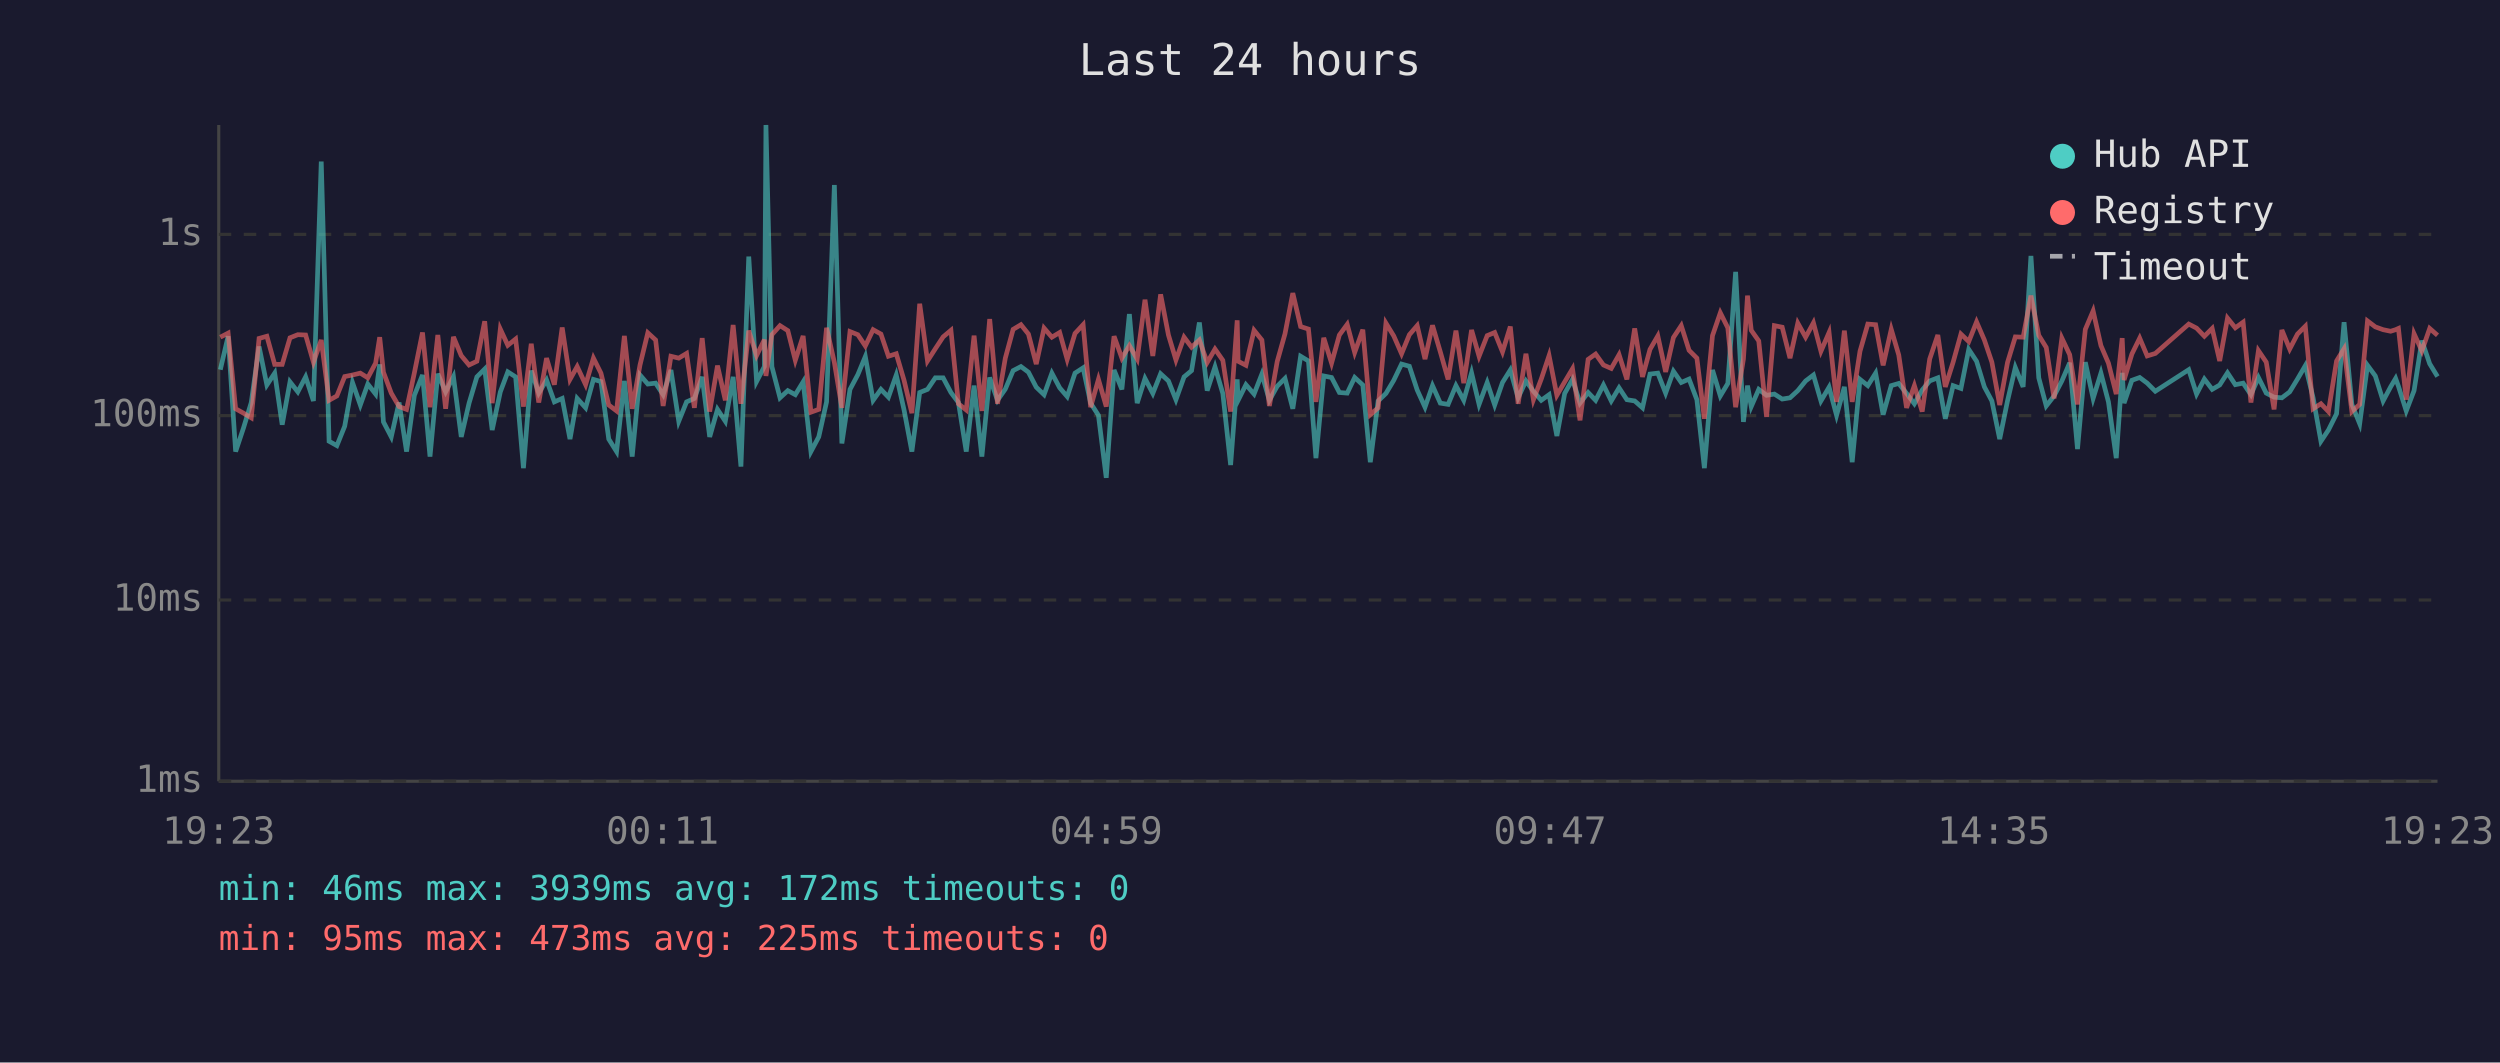
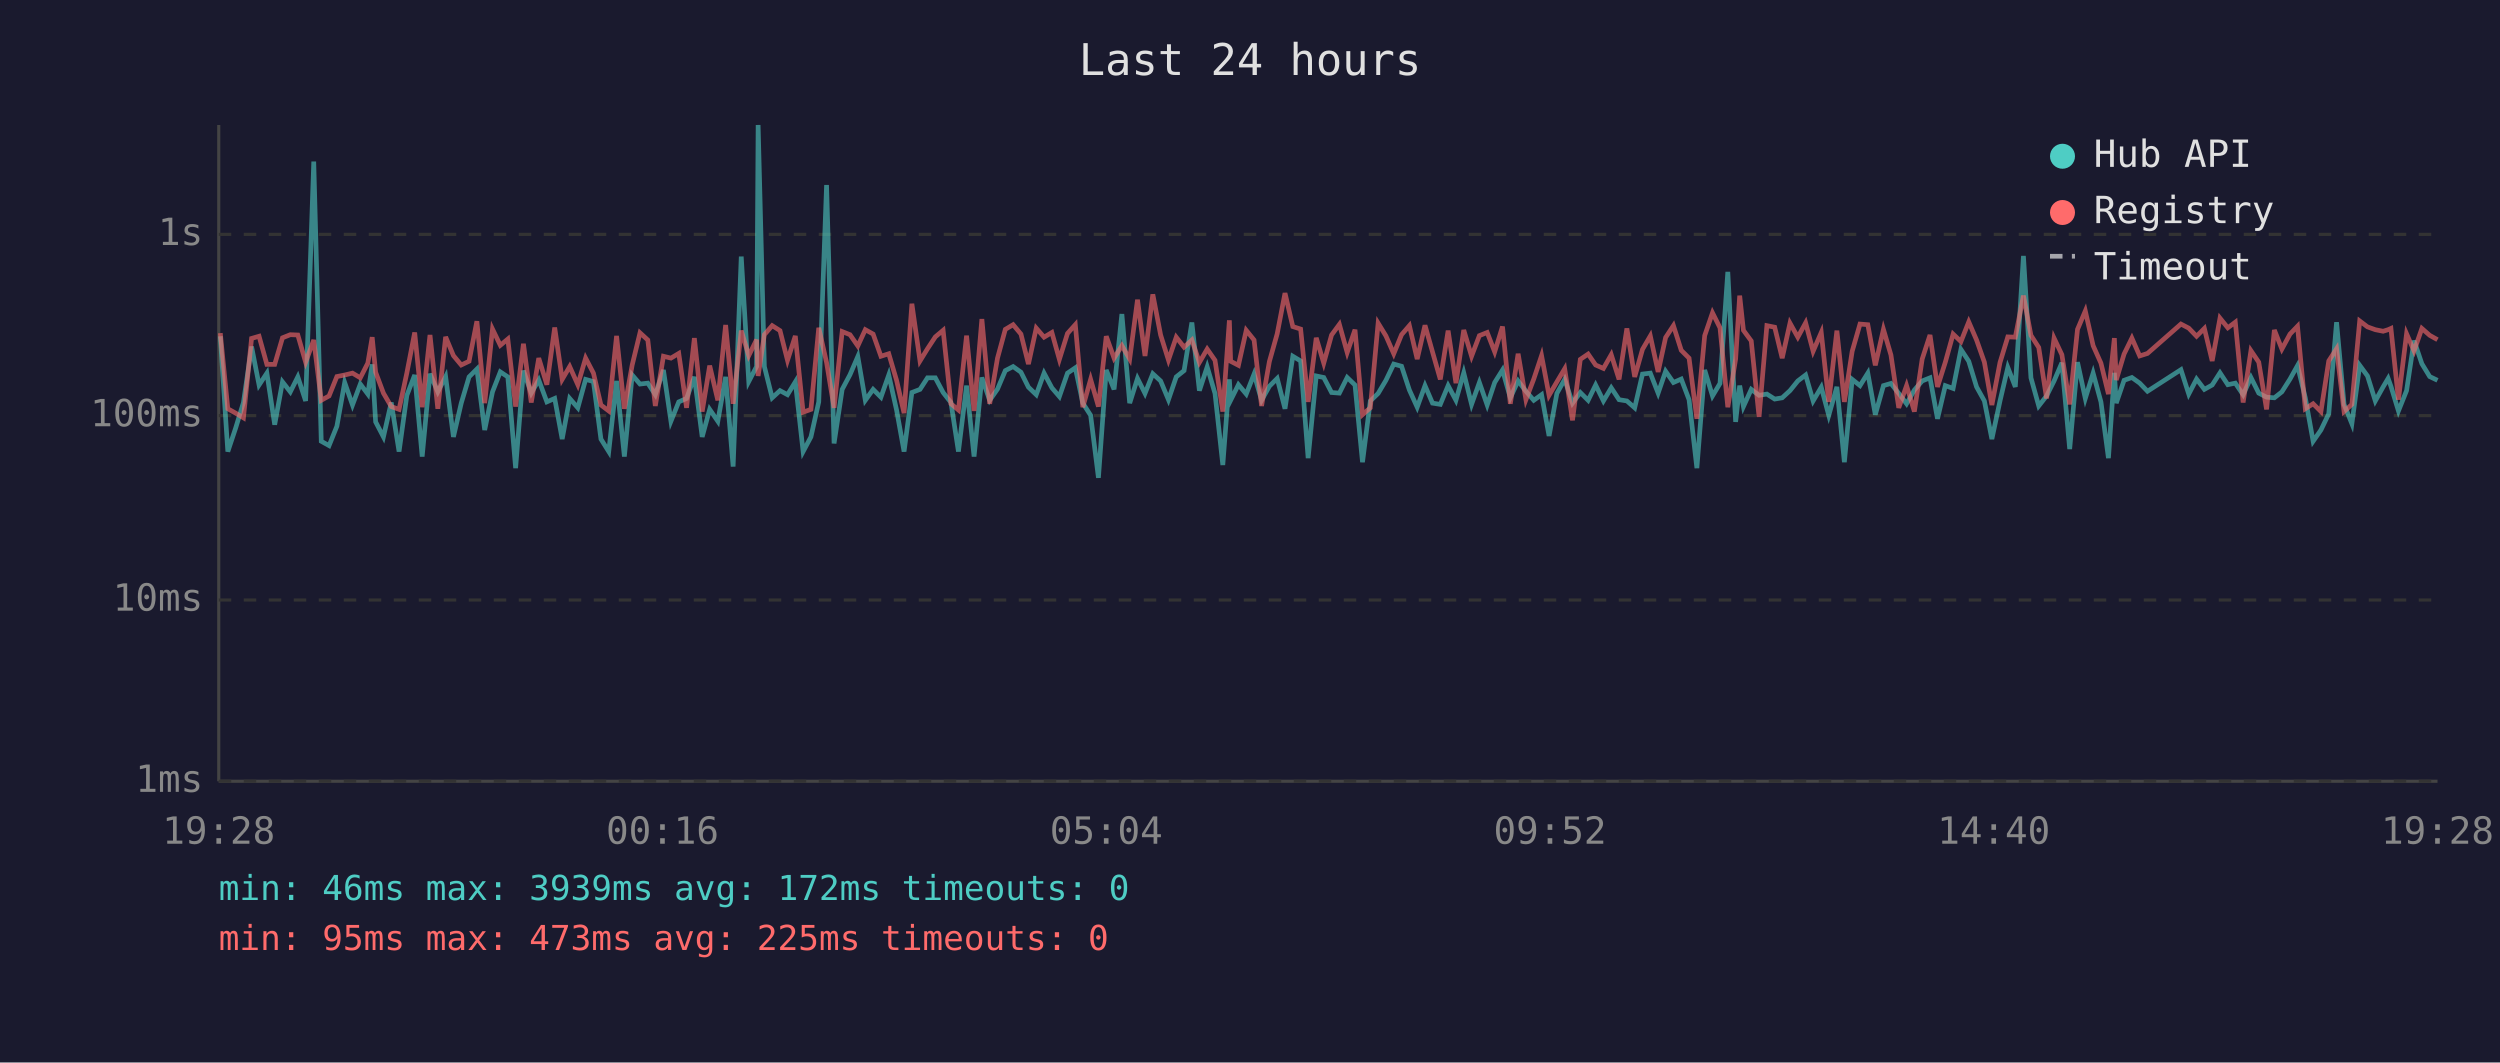
<svg xmlns="http://www.w3.org/2000/svg" viewBox="0 0 800 340" font-family="monospace" font-size="12">
  <rect width="800" height="340" fill="#1a1a2e" />
  <text x="400" y="24" fill="#e0e0e0" font-size="14" text-anchor="middle">Last 24 hours</text>
  <line x1="70" y1="40" x2="70" y2="250" stroke="#444" stroke-width="1" />
  <line x1="70" y1="250" x2="780" y2="250" stroke="#444" stroke-width="1" />
  <line x1="70" y1="250" x2="780" y2="250" stroke="#333" stroke-width="1" stroke-dasharray="4" />
  <text x="65" y="250" fill="#888" text-anchor="end" dominant-baseline="middle">1ms</text>
  <line x1="70" y1="192" x2="780" y2="192" stroke="#333" stroke-width="1" stroke-dasharray="4" />
  <text x="65" y="192" fill="#888" text-anchor="end" dominant-baseline="middle">10ms</text>
  <line x1="70" y1="133" x2="780" y2="133" stroke="#333" stroke-width="1" stroke-dasharray="4" />
  <text x="65" y="133" fill="#888" text-anchor="end" dominant-baseline="middle">100ms</text>
  <line x1="70" y1="75" x2="780" y2="75" stroke="#333" stroke-width="1" stroke-dasharray="4" />
  <text x="65" y="75" fill="#888" text-anchor="end" dominant-baseline="middle">1s</text>
-   <text x="70" y="270" fill="#888" text-anchor="middle">19:23</text>
-   <text x="212" y="270" fill="#888" text-anchor="middle">00:11</text>
-   <text x="354" y="270" fill="#888" text-anchor="middle">04:59</text>
-   <text x="496" y="270" fill="#888" text-anchor="middle">09:47</text>
-   <text x="638" y="270" fill="#888" text-anchor="middle">14:35</text>
-   <text x="780" y="270" fill="#888" text-anchor="middle">19:23</text>
-   <polyline points="70.5,118.3 73.0,107.6 75.4,144.5 77.9,137.0 80.4,128.8 82.9,110.9 85.4,123.2 87.9,119.4 90.3,135.9 92.8,122.2 95.3,125.4 97.8,120.6 100.3,128.3 102.8,51.7 105.3,141.2 107.8,142.6 110.3,136.4 112.8,122.4 115.3,129.6 117.7,122.9 120.2,126.1 121.5,116.6 122.7,135.0 125.2,139.8 127.7,128.8 130.1,144.5 132.6,126.5 135.2,120.0 137.6,146.1 140.1,119.6 142.6,125.4 145.1,120.5 147.6,139.8 150.1,129.0 152.6,120.6 155.1,118.1 157.5,137.6 160.1,125.4 162.5,119.0 165.0,120.6 167.5,149.8 170.0,118.6 172.4,125.8 174.9,121.6 177.4,128.6 179.9,127.5 182.4,140.5 184.7,127.5 187.4,130.5 189.9,121.4 192.3,122.1 194.8,140.5 197.3,144.5 199.8,121.9 202.3,146.1 204.8,120.0 207.3,122.9 209.8,122.6 212.2,126.3 214.7,118.4 217.2,134.8 219.7,128.6 222.2,127.5 224.7,120.6 227.1,139.8 229.6,131.0 232.1,134.8 234.6,120.6 237.1,149.3 239.6,82.1 242.1,122.1 244.6,117.3 245.1,40.0 247.0,117.3 249.6,127.3 252.1,125.0 254.5,126.3 257.0,122.2 259.5,144.5 262.0,139.8 264.5,128.6 267.0,59.2 269.4,141.9 272.0,124.6 274.5,119.9 276.9,114.1 279.4,128.1 281.9,124.6 284.3,127.1 286.8,120.0 289.3,131.2 291.8,144.5 294.3,125.6 296.8,124.6 299.3,120.9 301.8,120.9 304.3,125.6 306.7,128.8 309.2,144.5 311.7,123.4 314.2,146.1 316.7,120.8 319.2,128.1 321.7,124.5 324.2,118.6 326.7,117.3 329.1,119.1 331.6,123.9 334.1,126.3 336.6,119.4 339.1,124.1 341.5,126.9 344.0,119.4 346.6,117.7 349.0,129.0 351.5,132.9 354.0,152.9 356.5,118.4 359.0,124.6 361.4,100.5 363.9,129.0 366.4,121.1 368.9,125.9 371.4,119.6 373.9,121.9 376.3,127.9 378.9,120.6 381.3,118.6 383.8,103.2 386.3,125.0 388.8,117.4 391.3,125.9 393.8,148.8 395.9,121.4 396.2,128.1 398.7,123.1 401.3,126.1 403.8,119.7 406.2,128.1 408.7,123.6 411.2,121.1 413.7,130.8 416.2,114.0 418.7,115.5 421.1,146.6 423.6,120.3 426.1,120.8 428.6,125.6 431.1,125.8 433.5,120.8 436.1,123.2 438.5,147.9 441.0,128.3 443.5,125.9 446.0,121.7 448.5,116.5 451.0,117.2 453.5,124.8 456.0,130.3 458.4,123.4 460.9,129.0 463.4,129.4 465.9,123.4 468.4,128.1 470.9,119.3 473.3,129.4 475.9,122.4 478.3,129.6 480.8,122.4 483.3,118.4 485.8,127.3 488.3,121.9 490.7,125.2 493.2,128.1 495.7,126.3 498.2,139.5 500.7,125.9 503.2,121.4 505.6,129.0 508.2,125.6 510.6,128.1 513.1,123.2 515.6,128.3 518.1,124.1 520.6,127.9 523.1,128.3 525.6,130.5 528.0,119.7 530.5,119.4 533.0,125.8 535.5,118.8 538.0,122.4 540.5,121.3 543.0,127.9 545.4,149.8 548.0,118.4 550.5,126.7 552.9,122.7 555.4,87.0 557.9,135.0 559.2,123.4 560.4,130.1 562.8,124.6 565.3,126.5 567.8,126.1 570.3,127.7 572.8,127.3 575.3,125.0 577.8,121.9 580.3,120.0 582.7,128.3 585.3,123.9 587.7,132.9 590.2,123.8 592.7,147.9 595.2,121.4 597.7,123.4 600.2,119.4 602.6,132.7 605.2,123.4 607.6,122.7 610.1,125.9 612.6,129.2 615.1,124.8 617.5,121.9 620.1,120.9 622.5,134.0 625.0,123.4 627.5,124.3 630.0,111.8 632.5,115.6 635.0,123.8 637.4,128.3 639.9,140.5 642.4,128.3 644.9,117.6 647.4,123.8 649.9,81.9 652.4,120.9 654.8,129.9 657.3,126.7 659.8,121.9 662.3,116.1 664.8,143.7 667.3,115.9 669.8,127.5 672.3,119.4 674.7,128.6 677.2,146.6 679.1,119.3 679.7,129.0 682.2,121.7 684.7,120.8 687.1,122.6 689.7,125.2 700.4,118.3 702.9,126.1 705.4,121.3 707.9,124.6 710.3,123.2 712.8,119.3 715.3,123.1 717.8,122.6 720.3,126.3 722.7,120.8 725.2,125.8 727.7,127.1 730.2,127.3 732.7,125.4 735.2,121.3 737.7,117.0 740.2,127.3 742.7,141.2 745.1,137.6 747.7,132.4 750.1,103.1 752.6,129.4 755.1,135.6 757.6,116.9 760.1,120.3 762.6,128.3 765.0,123.8 766.6,121.1 767.5,123.6 770.0,131.5 772.5,125.0 775.0,109.0 777.5,116.4 780.0,120.5" fill="none" stroke="#4ecdc4" stroke-width="1.5" opacity="0.6" />
-   <polyline points="70.5,107.9 73.0,106.6 75.4,130.8 77.9,132.2 80.4,133.7 82.9,108.3 85.4,107.6 87.9,116.6 90.3,116.6 92.8,108.1 95.3,107.1 97.8,107.2 100.3,115.9 102.8,108.8 105.3,128.1 107.8,126.7 110.3,120.5 112.8,120.0 115.3,119.4 117.7,120.9 120.2,116.2 121.5,107.9 122.7,119.1 125.2,125.8 127.7,130.1 130.1,131.0 132.6,119.3 135.2,106.4 137.6,130.3 140.1,107.2 142.6,130.8 145.1,107.8 147.6,113.8 150.1,116.8 152.6,115.6 155.1,102.8 157.5,129.0 160.1,105.3 162.5,110.5 165.0,108.5 167.5,130.1 170.0,110.0 172.4,128.8 174.9,114.6 177.4,123.1 179.9,104.8 182.4,121.4 184.7,117.3 187.4,123.1 189.9,114.6 192.3,119.4 194.8,129.6 197.3,131.5 199.8,107.5 202.3,130.8 204.8,116.8 207.3,106.5 209.8,108.8 212.2,129.9 214.7,114.0 217.2,114.6 219.7,113.1 222.2,130.5 224.7,108.2 227.1,131.7 229.6,117.0 232.1,128.1 234.6,104.0 237.1,129.2 239.6,105.8 242.1,113.8 244.6,108.7 245.1,120.3 247.0,107.1 249.6,104.2 252.1,105.8 254.5,115.3 257.0,107.5 259.5,131.9 262.0,131.0 264.5,104.9 267.0,116.0 269.4,130.5 272.0,106.1 274.5,107.1 276.9,110.7 279.4,105.5 281.9,106.9 284.3,114.0 286.8,113.2 289.3,121.7 291.8,132.2 294.3,97.2 296.8,115.5 299.3,111.6 301.8,107.8 304.3,105.7 306.7,129.2 309.2,131.2 311.7,107.4 314.2,131.5 316.7,102.1 319.2,129.2 321.7,114.6 324.2,105.4 326.7,103.9 329.1,106.9 331.6,116.5 334.1,105.0 336.6,107.9 339.1,106.4 341.5,115.0 344.0,106.7 346.6,103.9 349.0,130.3 351.5,121.4 354.0,130.1 356.5,107.6 359.0,114.6 361.4,110.6 363.9,114.9 366.4,95.9 368.9,113.9 371.4,94.2 373.9,107.2 376.3,115.2 378.9,107.9 381.3,111.1 383.8,108.8 386.3,116.0 388.8,111.7 391.3,115.3 393.8,131.7 395.9,102.5 396.2,115.6 398.7,116.9 401.3,105.7 403.8,108.8 406.2,129.9 408.7,115.7 411.2,106.8 413.7,93.8 416.2,104.5 418.7,105.3 421.1,128.6 423.6,108.1 426.1,116.2 428.6,107.2 431.1,103.8 433.5,112.8 436.1,105.5 438.5,132.7 441.0,130.5 443.5,103.4 446.0,107.5 448.5,113.2 451.0,107.1 453.5,104.2 456.0,114.9 458.4,104.1 460.9,112.6 463.4,121.4 465.9,105.8 468.4,122.6 470.9,105.6 473.3,114.0 475.9,107.4 478.3,106.4 480.8,112.6 483.3,104.5 485.8,129.2 488.3,113.2 490.7,127.9 493.2,121.3 495.7,113.8 498.2,126.5 500.7,122.2 503.2,118.0 505.6,134.5 508.2,115.0 510.6,113.3 513.1,116.8 515.6,117.9 518.1,113.5 520.6,121.4 523.1,105.1 525.6,120.6 528.0,111.8 530.5,107.5 533.0,119.0 535.5,108.0 538.0,104.2 540.5,112.1 543.0,114.6 545.4,134.0 548.0,107.4 550.5,100.1 552.9,104.9 555.4,130.3 557.9,114.9 559.2,94.6 560.4,105.7 562.8,109.1 565.3,133.4 567.8,104.2 570.3,104.7 572.8,114.6 575.3,103.4 577.8,107.9 580.3,103.3 582.7,112.4 585.3,106.4 587.7,128.6 590.2,105.8 592.7,128.6 595.2,112.4 597.7,103.7 600.2,103.9 602.6,116.9 605.2,105.4 607.6,113.6 610.1,130.5 612.6,123.4 615.1,131.7 617.5,114.9 620.1,107.2 622.5,123.8 625.0,115.9 627.5,106.9 630.0,109.3 632.5,103.0 635.0,108.8 637.4,115.9 639.9,129.6 642.4,116.0 644.9,107.8 647.4,107.9 649.9,94.6 652.4,107.3 654.8,111.2 657.3,127.5 659.8,108.2 662.3,113.5 664.8,129.4 667.3,105.4 669.8,99.5 672.3,110.6 674.7,116.2 677.2,126.1 679.1,108.2 679.7,121.6 682.2,113.3 684.7,108.2 687.1,113.9 689.7,113.1 700.4,103.7 702.9,105.0 705.4,107.6 707.9,105.1 710.3,115.5 712.8,101.8 715.3,104.9 717.8,103.1 720.3,128.8 722.7,112.2 725.2,115.9 727.7,131.0 730.2,105.6 732.7,111.7 735.2,106.9 737.7,104.4 740.2,130.8 742.7,129.2 745.1,131.7 747.7,115.5 750.1,111.6 752.6,131.7 755.1,129.4 757.6,102.7 760.1,104.6 762.6,105.5 765.0,106.0 766.6,105.5 767.5,105.1 770.0,127.9 772.5,106.8 775.0,112.3 777.5,105.1 780.0,107.3" fill="none" stroke="#ff6b6b" stroke-width="1.5" opacity="0.6" />
+   <text x="70" y="270" fill="#888" text-anchor="middle">19:28</text>
+   <text x="212" y="270" fill="#888" text-anchor="middle">00:16</text>
+   <text x="354" y="270" fill="#888" text-anchor="middle">05:04</text>
+   <text x="496" y="270" fill="#888" text-anchor="middle">09:52</text>
+   <text x="638" y="270" fill="#888" text-anchor="middle">14:40</text>
+   <text x="780" y="270" fill="#888" text-anchor="middle">19:28</text>
+   <polyline points="70.5,107.6 72.9,144.5 75.4,137.0 77.9,128.8 80.5,110.9 82.9,123.2 85.4,119.4 87.9,135.9 90.4,122.2 92.9,125.4 95.3,120.6 97.8,128.3 100.4,51.7 102.8,141.2 105.3,142.6 107.8,136.4 110.3,122.4 112.8,129.6 115.3,122.9 117.7,126.1 119.1,116.6 120.2,135.0 122.7,139.8 125.2,128.8 127.7,144.5 130.2,126.5 132.7,120.0 135.1,146.1 137.6,119.6 140.1,125.4 142.6,120.5 145.1,139.8 147.6,129.0 150.1,120.6 152.6,118.1 155.1,137.6 157.6,125.4 160.1,119.0 162.5,120.6 165.0,149.8 167.5,118.6 170.0,125.8 172.4,121.6 175.0,128.6 177.5,127.5 179.9,140.5 182.3,127.5 184.9,130.5 187.4,121.4 189.9,122.1 192.3,140.5 194.8,144.5 197.3,121.9 199.8,146.1 202.3,120.0 204.8,122.9 207.3,122.6 209.7,126.3 212.3,118.4 214.7,134.8 217.2,128.6 219.7,127.5 222.2,120.6 224.7,139.8 227.1,131.0 229.7,134.8 232.2,120.6 234.6,149.3 237.2,82.1 239.6,122.1 242.1,117.3 242.6,40.0 244.6,117.3 247.1,127.3 249.6,125.0 252.0,126.3 254.5,122.2 257.0,144.5 259.5,139.8 262.0,128.6 264.5,59.2 266.9,141.9 269.5,124.6 272.0,119.9 274.5,114.1 276.9,128.1 279.4,124.6 281.9,127.1 284.4,120.0 286.9,131.2 289.3,144.5 291.8,125.6 294.4,124.6 296.8,120.9 299.3,120.9 301.8,125.6 304.3,128.8 306.7,144.5 309.3,123.4 311.7,146.1 314.2,120.8 316.7,128.1 319.2,124.5 321.7,118.6 324.2,117.3 326.7,119.1 329.1,123.9 331.6,126.3 334.1,119.4 336.6,124.1 339.0,126.9 341.6,119.4 344.1,117.7 346.5,129.0 349.0,132.9 351.5,152.9 354.0,118.4 356.5,124.6 359.0,100.5 361.5,129.0 364.0,121.1 366.4,125.9 368.9,119.6 371.4,121.9 373.9,127.9 376.4,120.6 378.9,118.6 381.4,103.2 383.8,125.0 386.3,117.4 388.8,125.9 391.3,148.8 393.4,121.4 393.8,128.1 396.3,123.1 398.8,126.1 401.3,119.7 403.7,128.1 406.2,123.6 408.7,121.1 411.2,130.8 413.7,114.0 416.2,115.5 418.6,146.6 421.2,120.3 423.6,120.8 426.1,125.6 428.6,125.8 431.1,120.8 433.6,123.2 436.0,147.9 438.5,128.3 441.0,125.9 443.5,121.7 446.0,116.5 448.5,117.2 451.0,124.8 453.5,130.3 456.0,123.4 458.4,129.0 460.9,129.4 463.4,123.4 465.9,128.1 468.4,119.3 470.9,129.4 473.4,122.4 475.9,129.6 478.3,122.4 480.8,118.4 483.3,127.3 485.8,121.9 488.3,125.2 490.8,128.1 493.3,126.3 495.7,139.5 498.2,125.9 500.7,121.4 503.2,129.0 505.7,125.6 508.2,128.1 510.6,123.2 513.1,128.3 515.6,124.1 518.1,127.9 520.6,128.3 523.1,130.5 525.6,119.7 528.1,119.4 530.6,125.8 533.0,118.8 535.5,122.4 538.0,121.3 540.5,127.9 543.0,149.8 545.5,118.4 548.0,126.7 550.4,122.7 552.9,87.0 555.4,135.0 556.7,123.4 557.9,130.1 560.4,124.6 562.9,126.5 565.4,126.1 567.9,127.7 570.3,127.3 572.8,125.0 575.3,121.9 577.8,120.0 580.2,128.3 582.8,123.9 585.2,132.9 587.8,123.8 590.2,147.9 592.7,121.4 595.2,123.4 597.7,119.4 600.1,132.7 602.7,123.4 605.1,122.7 607.6,125.9 610.1,129.2 612.6,124.8 615.1,121.9 617.6,120.9 620.0,134.0 622.5,123.4 625.0,124.3 627.5,111.8 630.0,115.6 632.5,123.8 635.0,128.3 637.4,140.5 640.0,128.3 642.5,117.6 644.9,123.8 647.5,81.9 649.9,120.9 652.4,129.9 654.9,126.7 657.3,121.9 659.8,116.1 662.3,143.7 664.8,115.9 667.3,127.5 669.8,119.4 672.3,128.6 674.7,146.6 676.6,119.3 677.2,129.0 679.7,121.7 682.2,120.8 684.7,122.6 687.2,125.2 697.9,118.3 700.4,126.1 702.9,121.3 705.4,124.6 707.9,123.2 710.4,119.3 712.9,123.1 715.3,122.6 717.8,126.3 720.3,120.8 722.8,125.8 725.3,127.1 727.8,127.3 730.2,125.4 732.8,121.3 735.2,117.0 737.7,127.3 740.2,141.2 742.7,137.6 745.2,132.4 747.7,103.1 750.1,129.4 752.6,135.6 755.1,116.9 757.6,120.3 760.1,128.3 762.6,123.8 764.2,121.1 765.1,123.6 767.5,131.5 770.1,125.0 772.5,109.0 775.0,116.4 777.5,120.5 780.0,121.7" fill="none" stroke="#4ecdc4" stroke-width="1.5" opacity="0.6" />
+   <polyline points="70.5,106.6 72.9,130.8 75.4,132.2 77.9,133.7 80.5,108.3 82.9,107.6 85.4,116.6 87.9,116.6 90.4,108.1 92.9,107.1 95.3,107.2 97.8,115.9 100.4,108.8 102.8,128.1 105.3,126.7 107.8,120.5 110.3,120.0 112.8,119.4 115.3,120.9 117.7,116.2 119.1,107.9 120.2,119.1 122.7,125.8 125.2,130.1 127.7,131.0 130.2,119.3 132.7,106.4 135.1,130.3 137.6,107.2 140.1,130.8 142.6,107.8 145.1,113.8 147.6,116.8 150.1,115.6 152.6,102.8 155.1,129.0 157.6,105.3 160.1,110.5 162.5,108.5 165.0,130.1 167.5,110.0 170.0,128.8 172.4,114.6 175.0,123.1 177.5,104.8 179.9,121.4 182.3,117.3 184.9,123.1 187.4,114.6 189.9,119.4 192.3,129.6 194.8,131.5 197.3,107.5 199.8,130.8 202.3,116.8 204.8,106.5 207.3,108.8 209.7,129.9 212.3,114.0 214.7,114.6 217.2,113.1 219.7,130.5 222.2,108.2 224.7,131.7 227.1,117.0 229.7,128.1 232.2,104.0 234.6,129.2 237.2,105.8 239.6,113.8 242.1,108.7 242.6,120.3 244.6,107.1 247.1,104.2 249.6,105.8 252.0,115.3 254.5,107.5 257.0,131.9 259.5,131.0 262.0,104.9 264.5,116.0 266.9,130.5 269.5,106.1 272.0,107.1 274.5,110.7 276.9,105.5 279.4,106.9 281.9,114.0 284.4,113.2 286.9,121.7 289.3,132.2 291.8,97.2 294.4,115.5 296.8,111.6 299.3,107.8 301.8,105.7 304.3,129.2 306.7,131.2 309.3,107.4 311.7,131.5 314.2,102.1 316.7,129.2 319.2,114.6 321.7,105.4 324.2,103.9 326.7,106.9 329.1,116.5 331.6,105.0 334.1,107.9 336.6,106.4 339.0,115.0 341.6,106.7 344.1,103.9 346.5,130.3 349.0,121.4 351.5,130.1 354.0,107.6 356.5,114.6 359.0,110.6 361.5,114.9 364.0,95.9 366.4,113.9 368.9,94.2 371.4,107.2 373.9,115.2 376.4,107.9 378.9,111.1 381.4,108.8 383.8,116.0 386.3,111.7 388.8,115.3 391.3,131.7 393.4,102.5 393.8,115.6 396.3,116.9 398.8,105.7 401.3,108.8 403.7,129.9 406.2,115.7 408.7,106.8 411.2,93.8 413.7,104.5 416.2,105.3 418.6,128.6 421.2,108.1 423.6,116.2 426.1,107.2 428.6,103.8 431.1,112.8 433.6,105.5 436.0,132.7 438.5,130.5 441.0,103.4 443.5,107.5 446.0,113.2 448.5,107.1 451.0,104.2 453.5,114.9 456.0,104.1 458.4,112.6 460.9,121.4 463.4,105.8 465.9,122.6 468.4,105.6 470.9,114.0 473.4,107.4 475.9,106.4 478.3,112.6 480.8,104.5 483.3,129.2 485.8,113.2 488.3,127.9 490.8,121.3 493.3,113.8 495.7,126.5 498.2,122.2 500.7,118.0 503.2,134.5 505.7,115.0 508.2,113.3 510.6,116.8 513.1,117.9 515.6,113.5 518.1,121.4 520.6,105.1 523.1,120.6 525.6,111.8 528.1,107.5 530.6,119.0 533.0,108.0 535.5,104.2 538.0,112.1 540.5,114.6 543.0,134.0 545.5,107.4 548.0,100.1 550.4,104.9 552.9,130.3 555.4,114.9 556.7,94.6 557.9,105.7 560.4,109.1 562.9,133.4 565.4,104.2 567.9,104.7 570.3,114.6 572.8,103.4 575.3,107.9 577.8,103.3 580.2,112.4 582.8,106.4 585.2,128.6 587.8,105.8 590.2,128.6 592.7,112.4 595.2,103.7 597.7,103.9 600.1,116.9 602.7,105.4 605.1,113.6 607.6,130.5 610.1,123.4 612.6,131.7 615.1,114.9 617.6,107.2 620.0,123.8 622.5,115.9 625.0,106.9 627.5,109.3 630.0,103.0 632.5,108.8 635.0,115.9 637.4,129.6 640.0,116.0 642.5,107.8 644.9,107.9 647.5,94.6 649.9,107.3 652.4,111.2 654.9,127.5 657.3,108.2 659.8,113.5 662.3,129.4 664.8,105.4 667.3,99.5 669.8,110.6 672.3,116.2 674.7,126.1 676.6,108.2 677.2,121.6 679.7,113.3 682.2,108.2 684.7,113.9 687.2,113.1 697.9,103.7 700.4,105.0 702.9,107.6 705.4,105.1 707.9,115.5 710.4,101.8 712.9,104.9 715.3,103.1 717.8,128.8 720.3,112.2 722.8,115.9 725.3,131.0 727.8,105.6 730.2,111.7 732.8,106.9 735.2,104.4 737.7,130.8 740.2,129.2 742.7,131.7 745.2,115.5 747.7,111.6 750.1,131.7 752.6,129.4 755.1,102.7 757.6,104.6 760.1,105.5 762.6,106.0 764.2,105.5 765.1,105.1 767.5,127.9 770.1,106.8 772.5,112.3 775.0,105.1 777.5,107.3 780.0,108.7" fill="none" stroke="#ff6b6b" stroke-width="1.5" opacity="0.6" />
  <circle cx="660" cy="50" r="4" fill="#4ecdc4" />
  <text x="670" y="50" fill="#e0e0e0" dominant-baseline="middle">Hub API</text>
  <circle cx="660" cy="68" r="4" fill="#ff6b6b" />
  <text x="670" y="68" fill="#e0e0e0" dominant-baseline="middle">Registry</text>
  <line x1="656" y1="82" x2="664" y2="82" stroke="#e0e0e0" stroke-width="1.5" stroke-dasharray="4,3" opacity="0.7" />
  <text x="670" y="86" fill="#e0e0e0" dominant-baseline="middle">Timeout</text>
  <text x="70" y="288" fill="#4ecdc4" font-size="11">min: 46ms  max: 3939ms  avg: 172ms  timeouts: 0</text>
  <text x="70" y="304" fill="#ff6b6b" font-size="11">min: 95ms  max: 473ms  avg: 225ms  timeouts: 0</text>
</svg>
